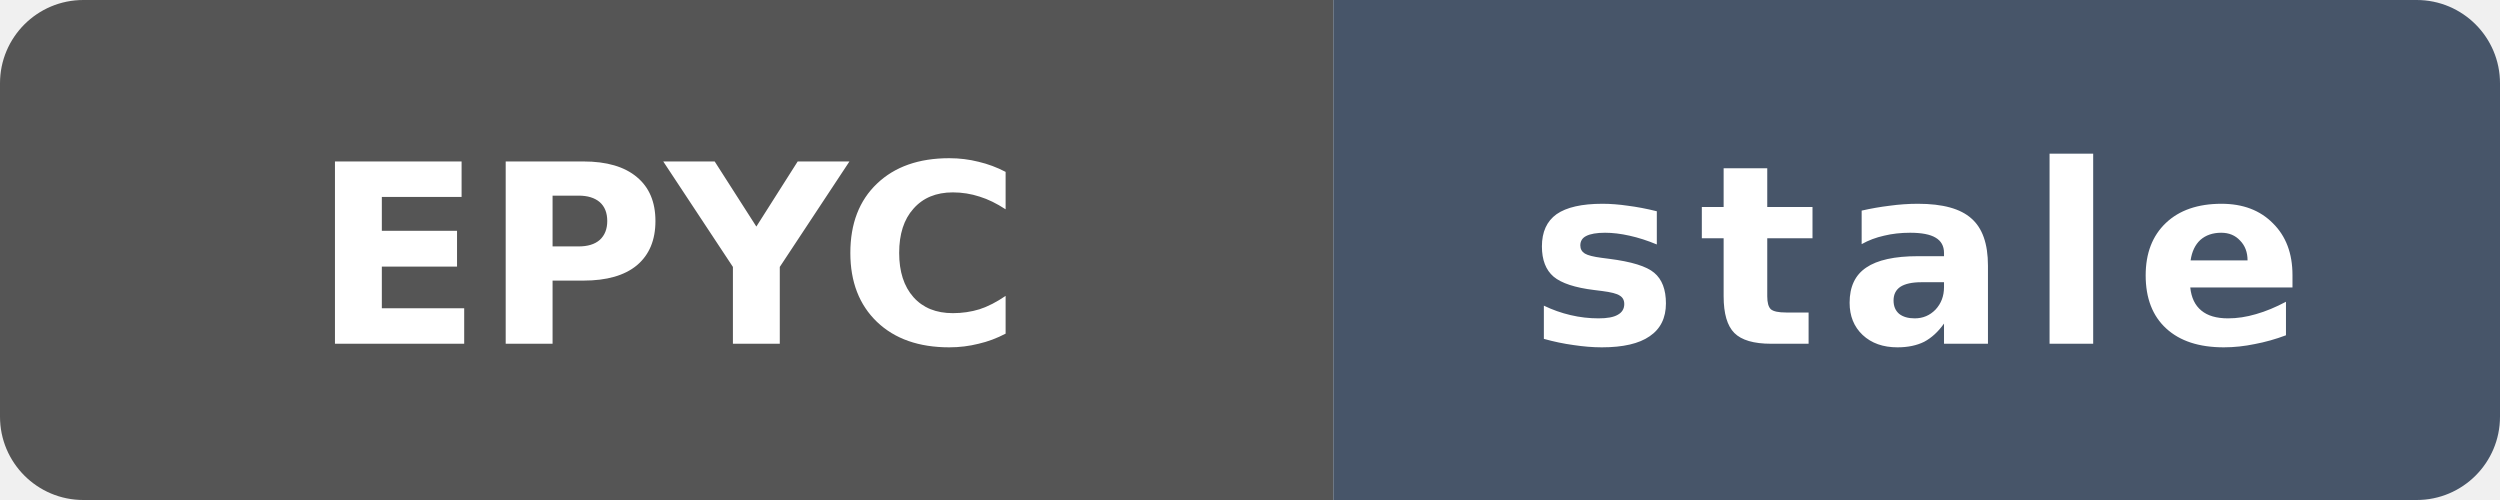
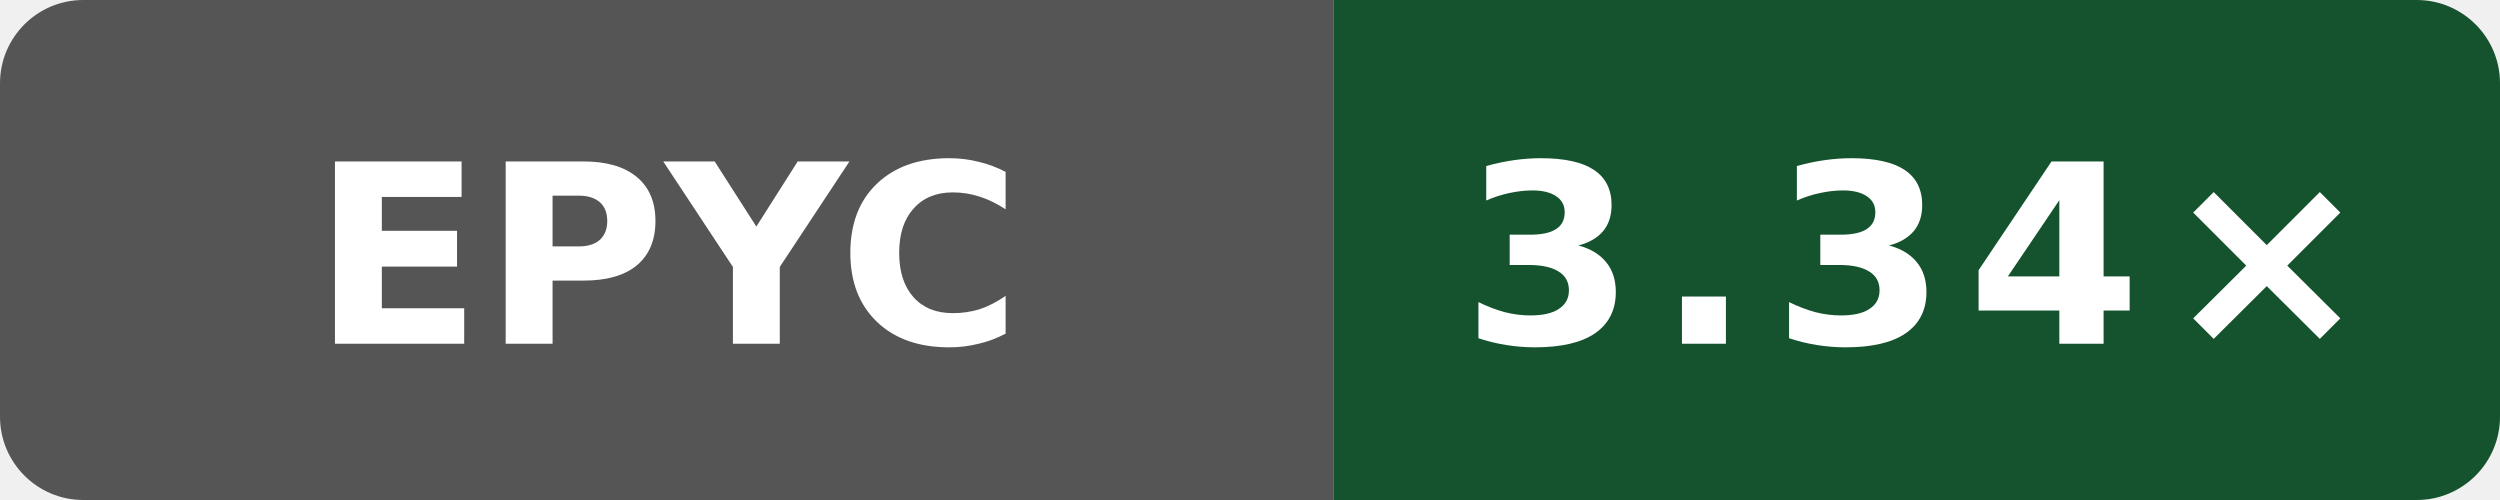
- <svg xmlns="http://www.w3.org/2000/svg" data-original-label="simdjson scalar-compile-clang; AMD EPYC 9V74 80-Core Processor; revision dbbd227db37c255596e3fc11a4d3df8700ea7be7" data-original-message="1.93×" data-original-color="14532d" width="120" height="24" viewBox="0 0 120 24" role="img" aria-label="simdjson scalar-compile-clang; AMD EPYC 9V74 80-Core Processor; revision dbbd227db37c255596e3fc11a4d3df8700ea7be7; measured dbbd227db37c255596e3fc11a4d3df8700ea7be7; 500 commits behind main: stale">
+ <svg xmlns="http://www.w3.org/2000/svg" data-original-label="simdjson scalar-compile-clang; AMD EPYC 9V74 80-Core Processor; revision dc54668b7b4a2cc926fb1fd6ebcf88a0cb513fb6" data-original-message="3.34×" width="120" height="24" viewBox="0 0 120 24" role="img" aria-label="simdjson scalar-compile-clang; AMD EPYC 9V74 80-Core Processor; revision dc54668b7b4a2cc926fb1fd6ebcf88a0cb513fb6; measured dc54668b7b4a2cc926fb1fd6ebcf88a0cb513fb6; 2 commits behind main: 3.34×">
  <defs>
    <clipPath id="badge">
      <rect width="120" height="24" rx="4" />
    </clipPath>
  </defs>
  <g clip-path="url(#badge)">
    <rect width="64" height="24" fill="#555" />
-     <rect x="64" width="56" height="24" fill="#475569" />
+     <rect x="64" width="56" height="24" fill="#14532d" />
  </g>
  <text x="32" y="16.5" fill="#fff" text-anchor="middle" font-family="Verdana,Geneva,DejaVu Sans,sans-serif" font-size="12" font-weight="700" textLength="31" lengthAdjust="spacingAndGlyphs">EPYC</text>
-   <text x="92" y="16.5" fill="#fff" text-anchor="middle" font-family="Verdana,Geneva,DejaVu Sans,sans-serif" font-size="12" font-weight="700" letter-spacing="1" textLength="39" lengthAdjust="spacingAndGlyphs">stale</text>
+   <text x="92" y="16.5" fill="#fff" text-anchor="middle" font-family="Verdana,Geneva,DejaVu Sans,sans-serif" font-size="12" font-weight="700" letter-spacing="1" textLength="39" lengthAdjust="spacingAndGlyphs">3.34×</text>
</svg>
